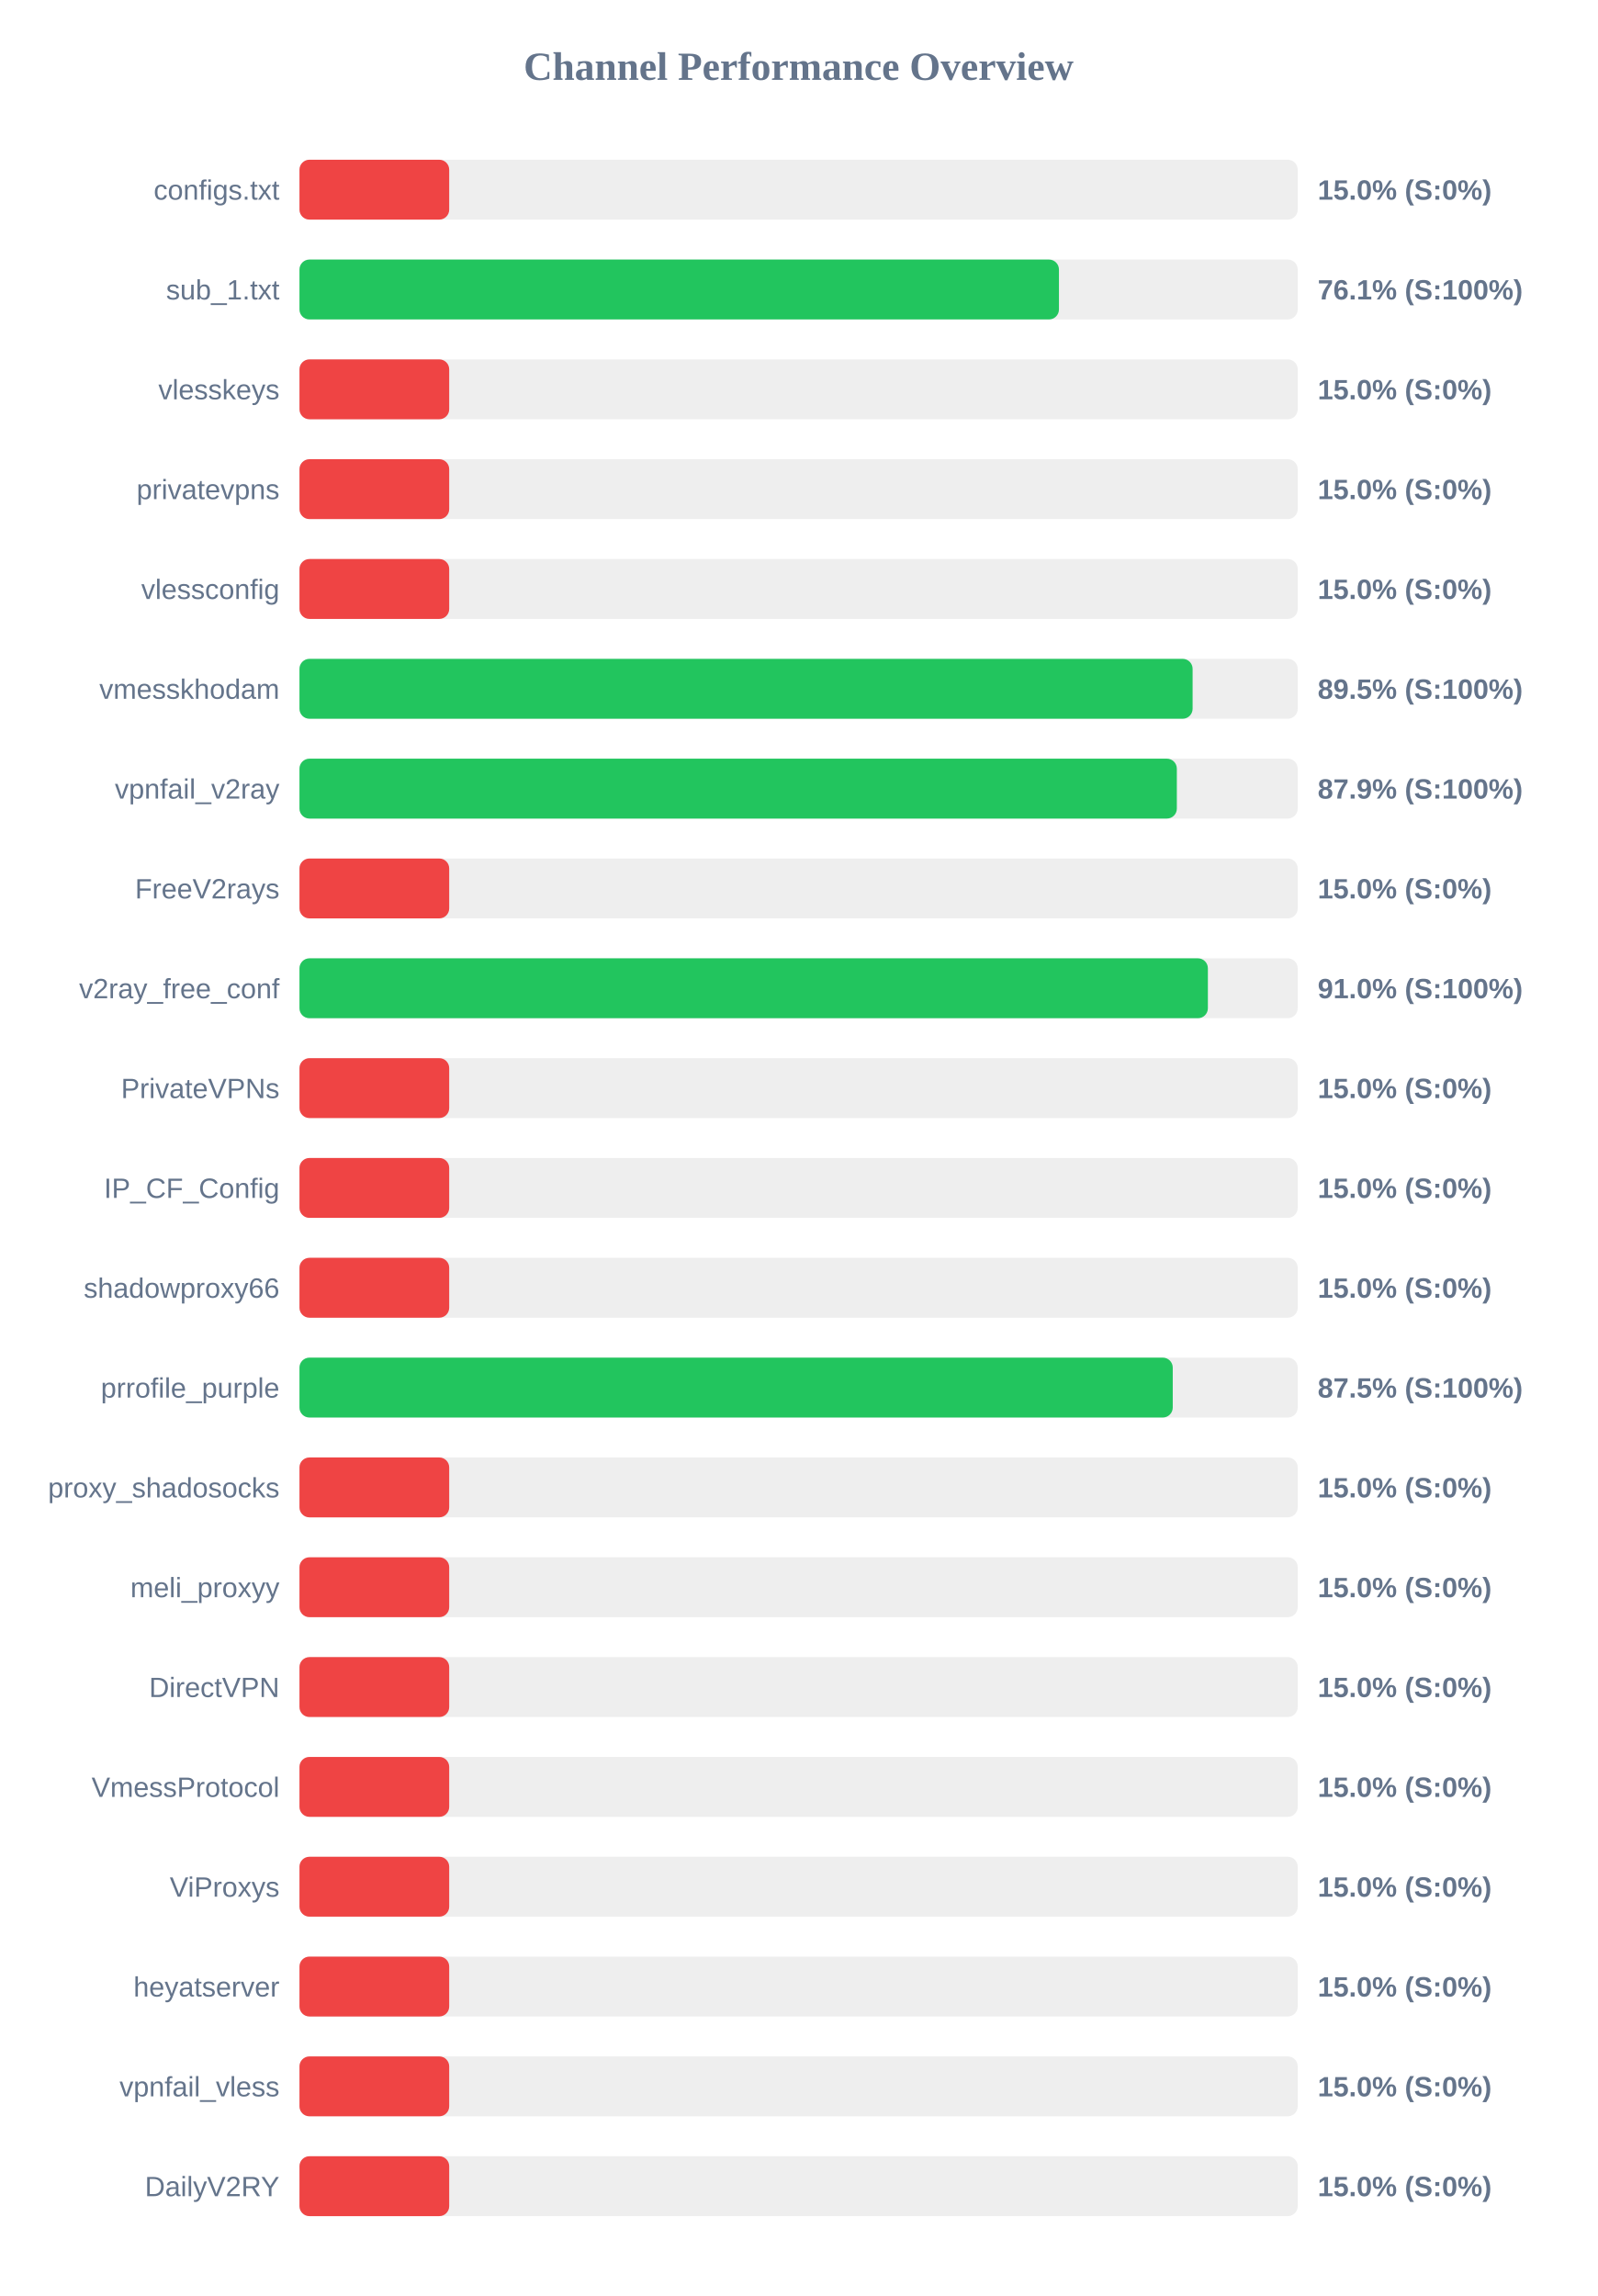
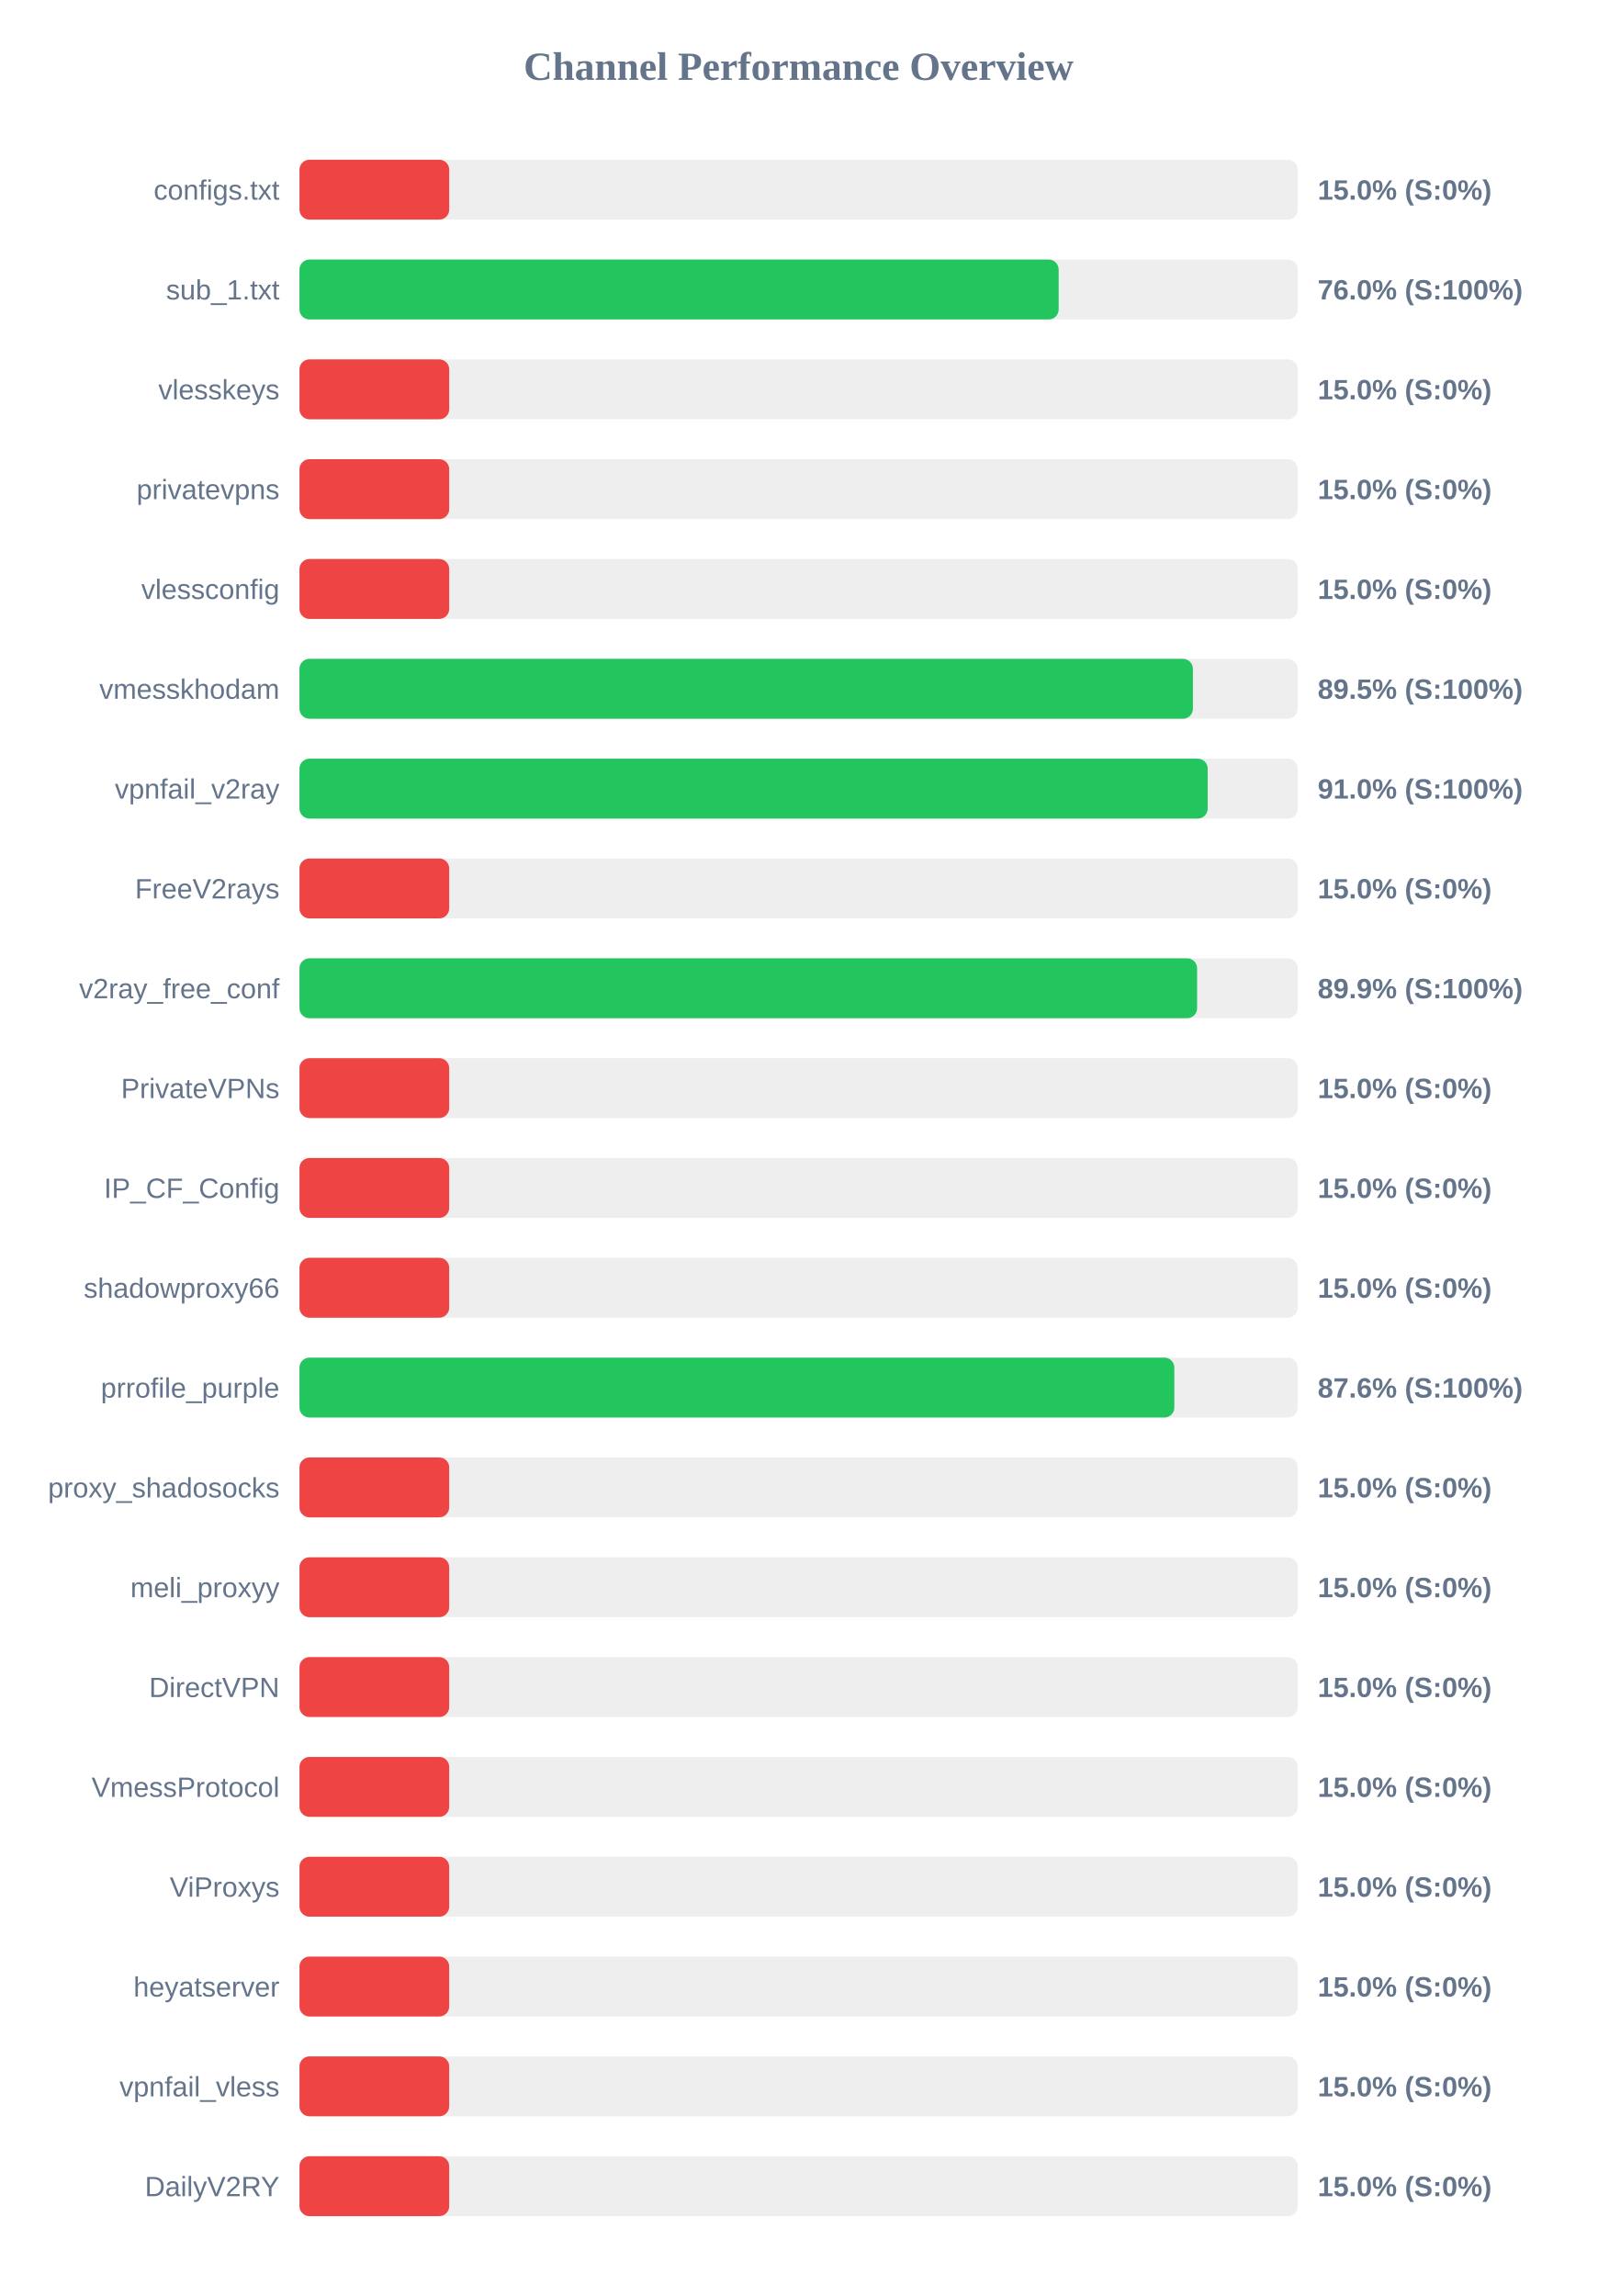
<svg xmlns="http://www.w3.org/2000/svg" width="800" height="1150" version="1.1">
  <style>
        .row { font: 14px Arial; fill: #64748b; }
        .score { font: bold 14px Arial; fill: #64748b; }
    </style>
  <text x="400" y="40" text-anchor="middle" font-size="20px" font-weight="bold" fill="#64748b">Channel Performance Overview</text>
  <rect x="150" y="80" width="500" height="30" fill="#eee" rx="5" />
  <rect x="150" y="80" width="75.0" height="30" fill="#ef4444" rx="5" />
  <text x="140" y="100" text-anchor="end" class="row">configs.txt</text>
  <text x="660" y="100" text-anchor="start" class="score">15.0% (S:0%)</text>
  <rect x="150" y="130" width="500" height="30" fill="#eee" rx="5" />
-   <rect x="150" y="130" width="380.4" height="30" fill="#22c55e" rx="5" />
+   <rect x="150" y="130" width="380.25" height="30" fill="#22c55e" rx="5" />
  <text x="140" y="150" text-anchor="end" class="row">sub_1.txt</text>
-   <text x="660" y="150" text-anchor="start" class="score">76.1% (S:100%)</text>
+   <text x="660" y="150" text-anchor="start" class="score">76.0% (S:100%)</text>
  <rect x="150" y="180" width="500" height="30" fill="#eee" rx="5" />
  <rect x="150" y="180" width="75.0" height="30" fill="#ef4444" rx="5" />
  <text x="140" y="200" text-anchor="end" class="row">vlesskeys</text>
  <text x="660" y="200" text-anchor="start" class="score">15.0% (S:0%)</text>
  <rect x="150" y="230" width="500" height="30" fill="#eee" rx="5" />
  <rect x="150" y="230" width="75.0" height="30" fill="#ef4444" rx="5" />
  <text x="140" y="250" text-anchor="end" class="row">privatevpns</text>
  <text x="660" y="250" text-anchor="start" class="score">15.0% (S:0%)</text>
  <rect x="150" y="280" width="500" height="30" fill="#eee" rx="5" />
  <rect x="150" y="280" width="75.0" height="30" fill="#ef4444" rx="5" />
  <text x="140" y="300" text-anchor="end" class="row">vlessconfig</text>
  <text x="660" y="300" text-anchor="start" class="score">15.0% (S:0%)</text>
  <rect x="150" y="330" width="500" height="30" fill="#eee" rx="5" />
-   <rect x="150" y="330" width="447.35" height="30" fill="#22c55e" rx="5" />
+   <rect x="150" y="330" width="447.5" height="30" fill="#22c55e" rx="5" />
  <text x="140" y="350" text-anchor="end" class="row">vmesskhodam</text>
  <text x="660" y="350" text-anchor="start" class="score">89.5% (S:100%)</text>
  <rect x="150" y="380" width="500" height="30" fill="#eee" rx="5" />
-   <rect x="150" y="380" width="439.45" height="30" fill="#22c55e" rx="5" />
+   <rect x="150" y="380" width="454.9" height="30" fill="#22c55e" rx="5" />
  <text x="140" y="400" text-anchor="end" class="row">vpnfail_v2ray</text>
-   <text x="660" y="400" text-anchor="start" class="score">87.9% (S:100%)</text>
+   <text x="660" y="400" text-anchor="start" class="score">91.0% (S:100%)</text>
  <rect x="150" y="430" width="500" height="30" fill="#eee" rx="5" />
  <rect x="150" y="430" width="75.0" height="30" fill="#ef4444" rx="5" />
  <text x="140" y="450" text-anchor="end" class="row">FreeV2rays</text>
  <text x="660" y="450" text-anchor="start" class="score">15.0% (S:0%)</text>
  <rect x="150" y="480" width="500" height="30" fill="#eee" rx="5" />
-   <rect x="150" y="480" width="455.0" height="30" fill="#22c55e" rx="5" />
+   <rect x="150" y="480" width="449.6" height="30" fill="#22c55e" rx="5" />
  <text x="140" y="500" text-anchor="end" class="row">v2ray_free_conf</text>
-   <text x="660" y="500" text-anchor="start" class="score">91.0% (S:100%)</text>
+   <text x="660" y="500" text-anchor="start" class="score">89.9% (S:100%)</text>
  <rect x="150" y="530" width="500" height="30" fill="#eee" rx="5" />
  <rect x="150" y="530" width="75.0" height="30" fill="#ef4444" rx="5" />
  <text x="140" y="550" text-anchor="end" class="row">PrivateVPNs</text>
  <text x="660" y="550" text-anchor="start" class="score">15.0% (S:0%)</text>
  <rect x="150" y="580" width="500" height="30" fill="#eee" rx="5" />
  <rect x="150" y="580" width="75.0" height="30" fill="#ef4444" rx="5" />
  <text x="140" y="600" text-anchor="end" class="row">IP_CF_Config</text>
  <text x="660" y="600" text-anchor="start" class="score">15.0% (S:0%)</text>
  <rect x="150" y="630" width="500" height="30" fill="#eee" rx="5" />
  <rect x="150" y="630" width="75.0" height="30" fill="#ef4444" rx="5" />
  <text x="140" y="650" text-anchor="end" class="row">shadowproxy66</text>
  <text x="660" y="650" text-anchor="start" class="score">15.0% (S:0%)</text>
  <rect x="150" y="680" width="500" height="30" fill="#eee" rx="5" />
-   <rect x="150" y="680" width="437.4" height="30" fill="#22c55e" rx="5" />
+   <rect x="150" y="680" width="438.2" height="30" fill="#22c55e" rx="5" />
  <text x="140" y="700" text-anchor="end" class="row">prrofile_purple</text>
-   <text x="660" y="700" text-anchor="start" class="score">87.5% (S:100%)</text>
+   <text x="660" y="700" text-anchor="start" class="score">87.6% (S:100%)</text>
  <rect x="150" y="730" width="500" height="30" fill="#eee" rx="5" />
  <rect x="150" y="730" width="75.0" height="30" fill="#ef4444" rx="5" />
  <text x="140" y="750" text-anchor="end" class="row">proxy_shadosocks</text>
  <text x="660" y="750" text-anchor="start" class="score">15.0% (S:0%)</text>
  <rect x="150" y="780" width="500" height="30" fill="#eee" rx="5" />
  <rect x="150" y="780" width="75.0" height="30" fill="#ef4444" rx="5" />
  <text x="140" y="800" text-anchor="end" class="row">meli_proxyy</text>
  <text x="660" y="800" text-anchor="start" class="score">15.0% (S:0%)</text>
  <rect x="150" y="830" width="500" height="30" fill="#eee" rx="5" />
  <rect x="150" y="830" width="75.0" height="30" fill="#ef4444" rx="5" />
  <text x="140" y="850" text-anchor="end" class="row">DirectVPN</text>
  <text x="660" y="850" text-anchor="start" class="score">15.0% (S:0%)</text>
  <rect x="150" y="880" width="500" height="30" fill="#eee" rx="5" />
  <rect x="150" y="880" width="75.0" height="30" fill="#ef4444" rx="5" />
  <text x="140" y="900" text-anchor="end" class="row">VmessProtocol</text>
  <text x="660" y="900" text-anchor="start" class="score">15.0% (S:0%)</text>
  <rect x="150" y="930" width="500" height="30" fill="#eee" rx="5" />
  <rect x="150" y="930" width="75.0" height="30" fill="#ef4444" rx="5" />
  <text x="140" y="950" text-anchor="end" class="row">ViProxys</text>
  <text x="660" y="950" text-anchor="start" class="score">15.0% (S:0%)</text>
  <rect x="150" y="980" width="500" height="30" fill="#eee" rx="5" />
  <rect x="150" y="980" width="75.0" height="30" fill="#ef4444" rx="5" />
  <text x="140" y="1000" text-anchor="end" class="row">heyatserver</text>
  <text x="660" y="1000" text-anchor="start" class="score">15.0% (S:0%)</text>
  <rect x="150" y="1030" width="500" height="30" fill="#eee" rx="5" />
  <rect x="150" y="1030" width="75.0" height="30" fill="#ef4444" rx="5" />
  <text x="140" y="1050" text-anchor="end" class="row">vpnfail_vless</text>
  <text x="660" y="1050" text-anchor="start" class="score">15.0% (S:0%)</text>
  <rect x="150" y="1080" width="500" height="30" fill="#eee" rx="5" />
  <rect x="150" y="1080" width="75.0" height="30" fill="#ef4444" rx="5" />
  <text x="140" y="1100" text-anchor="end" class="row">DailyV2RY</text>
  <text x="660" y="1100" text-anchor="start" class="score">15.0% (S:0%)</text>
</svg>
